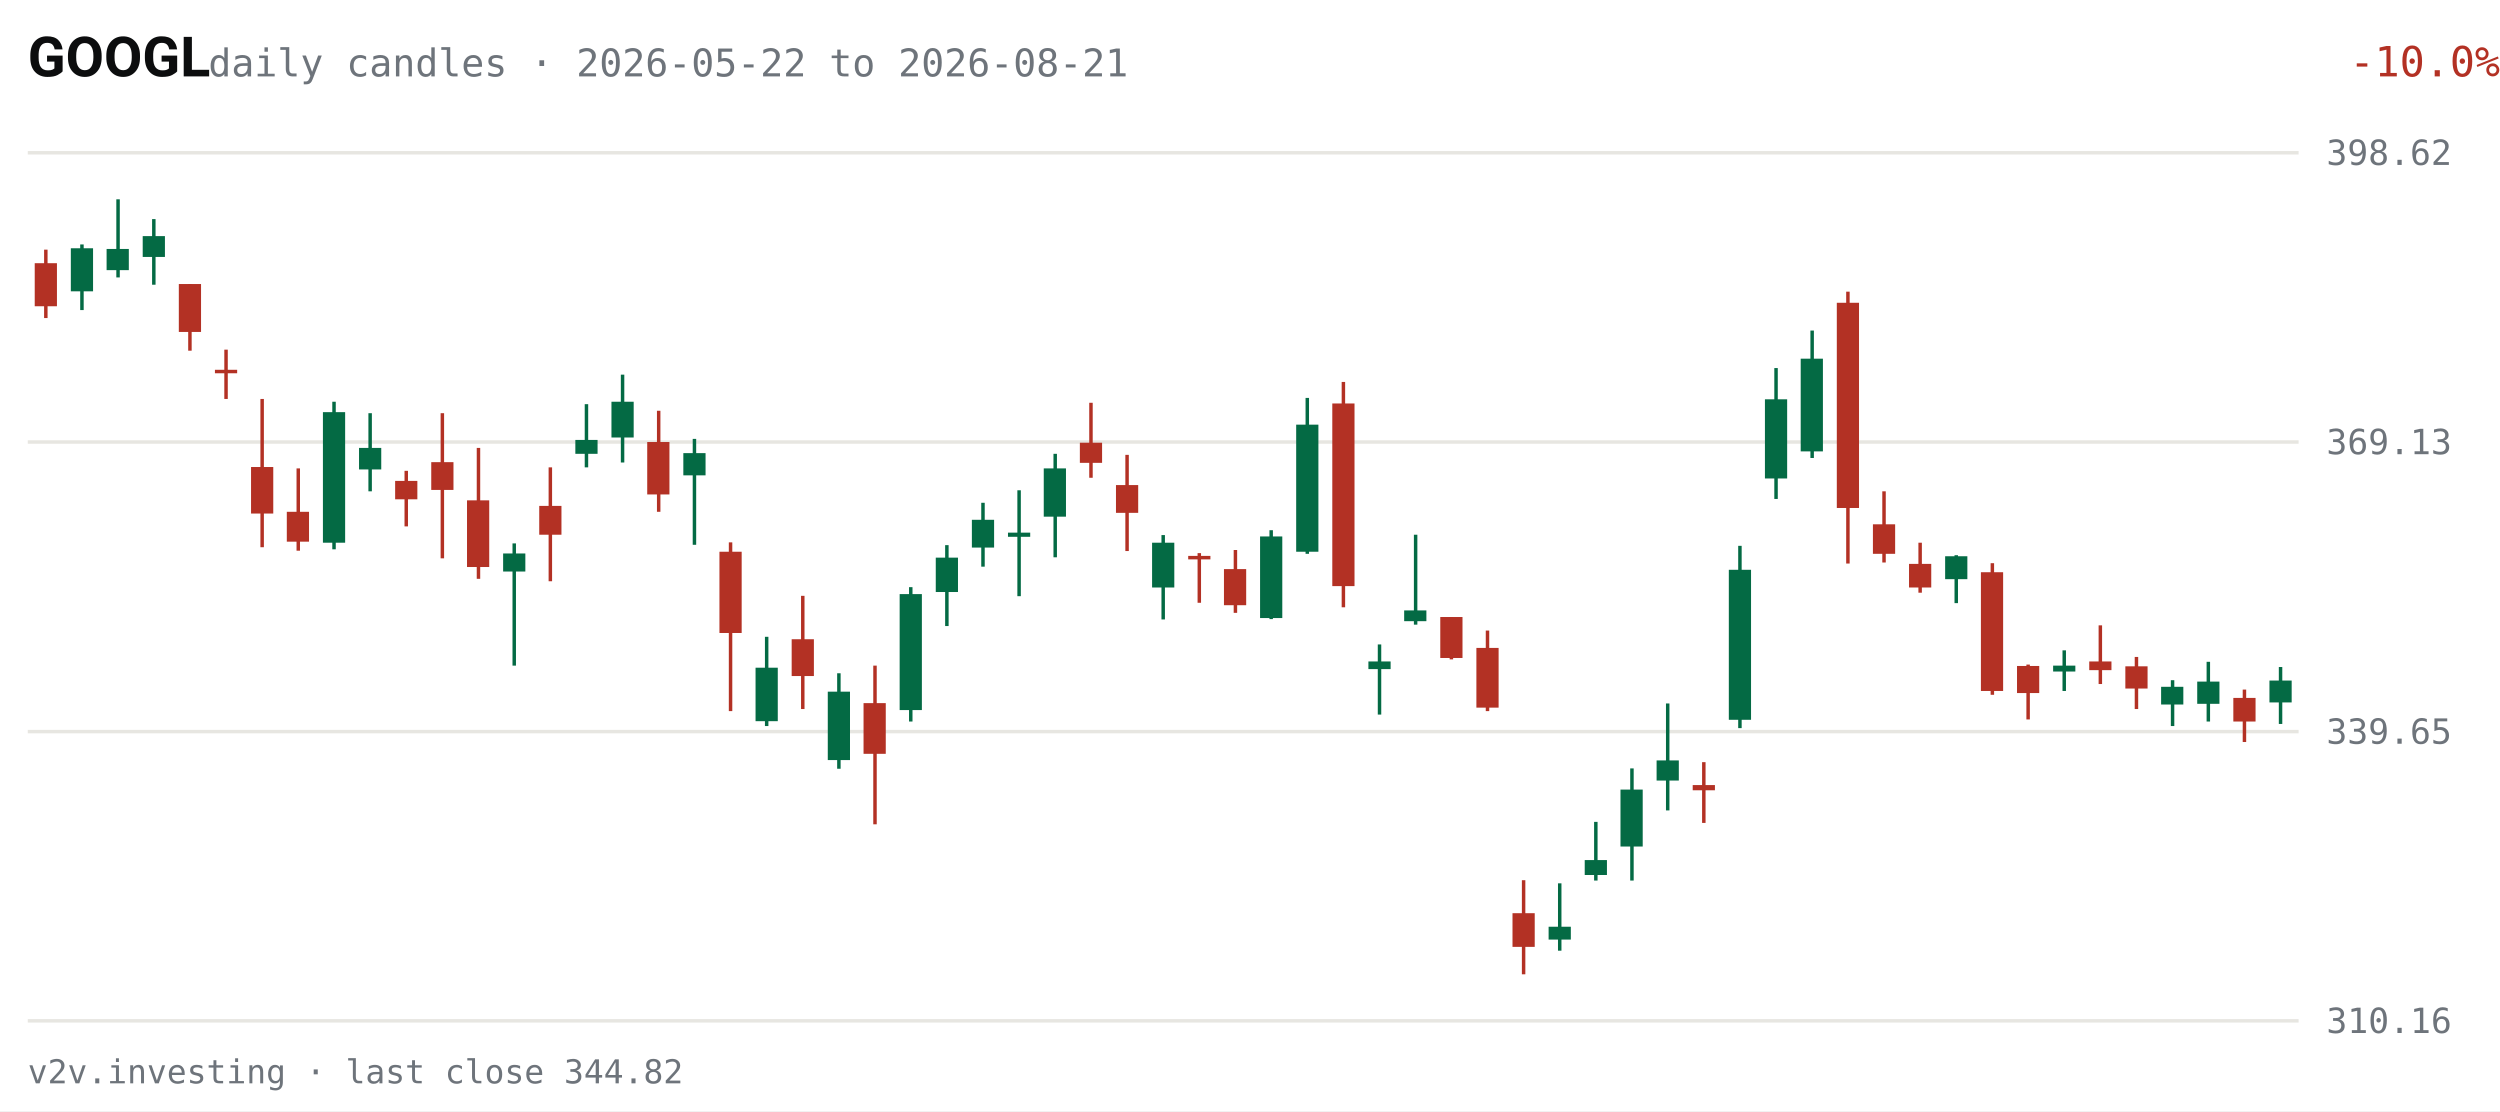
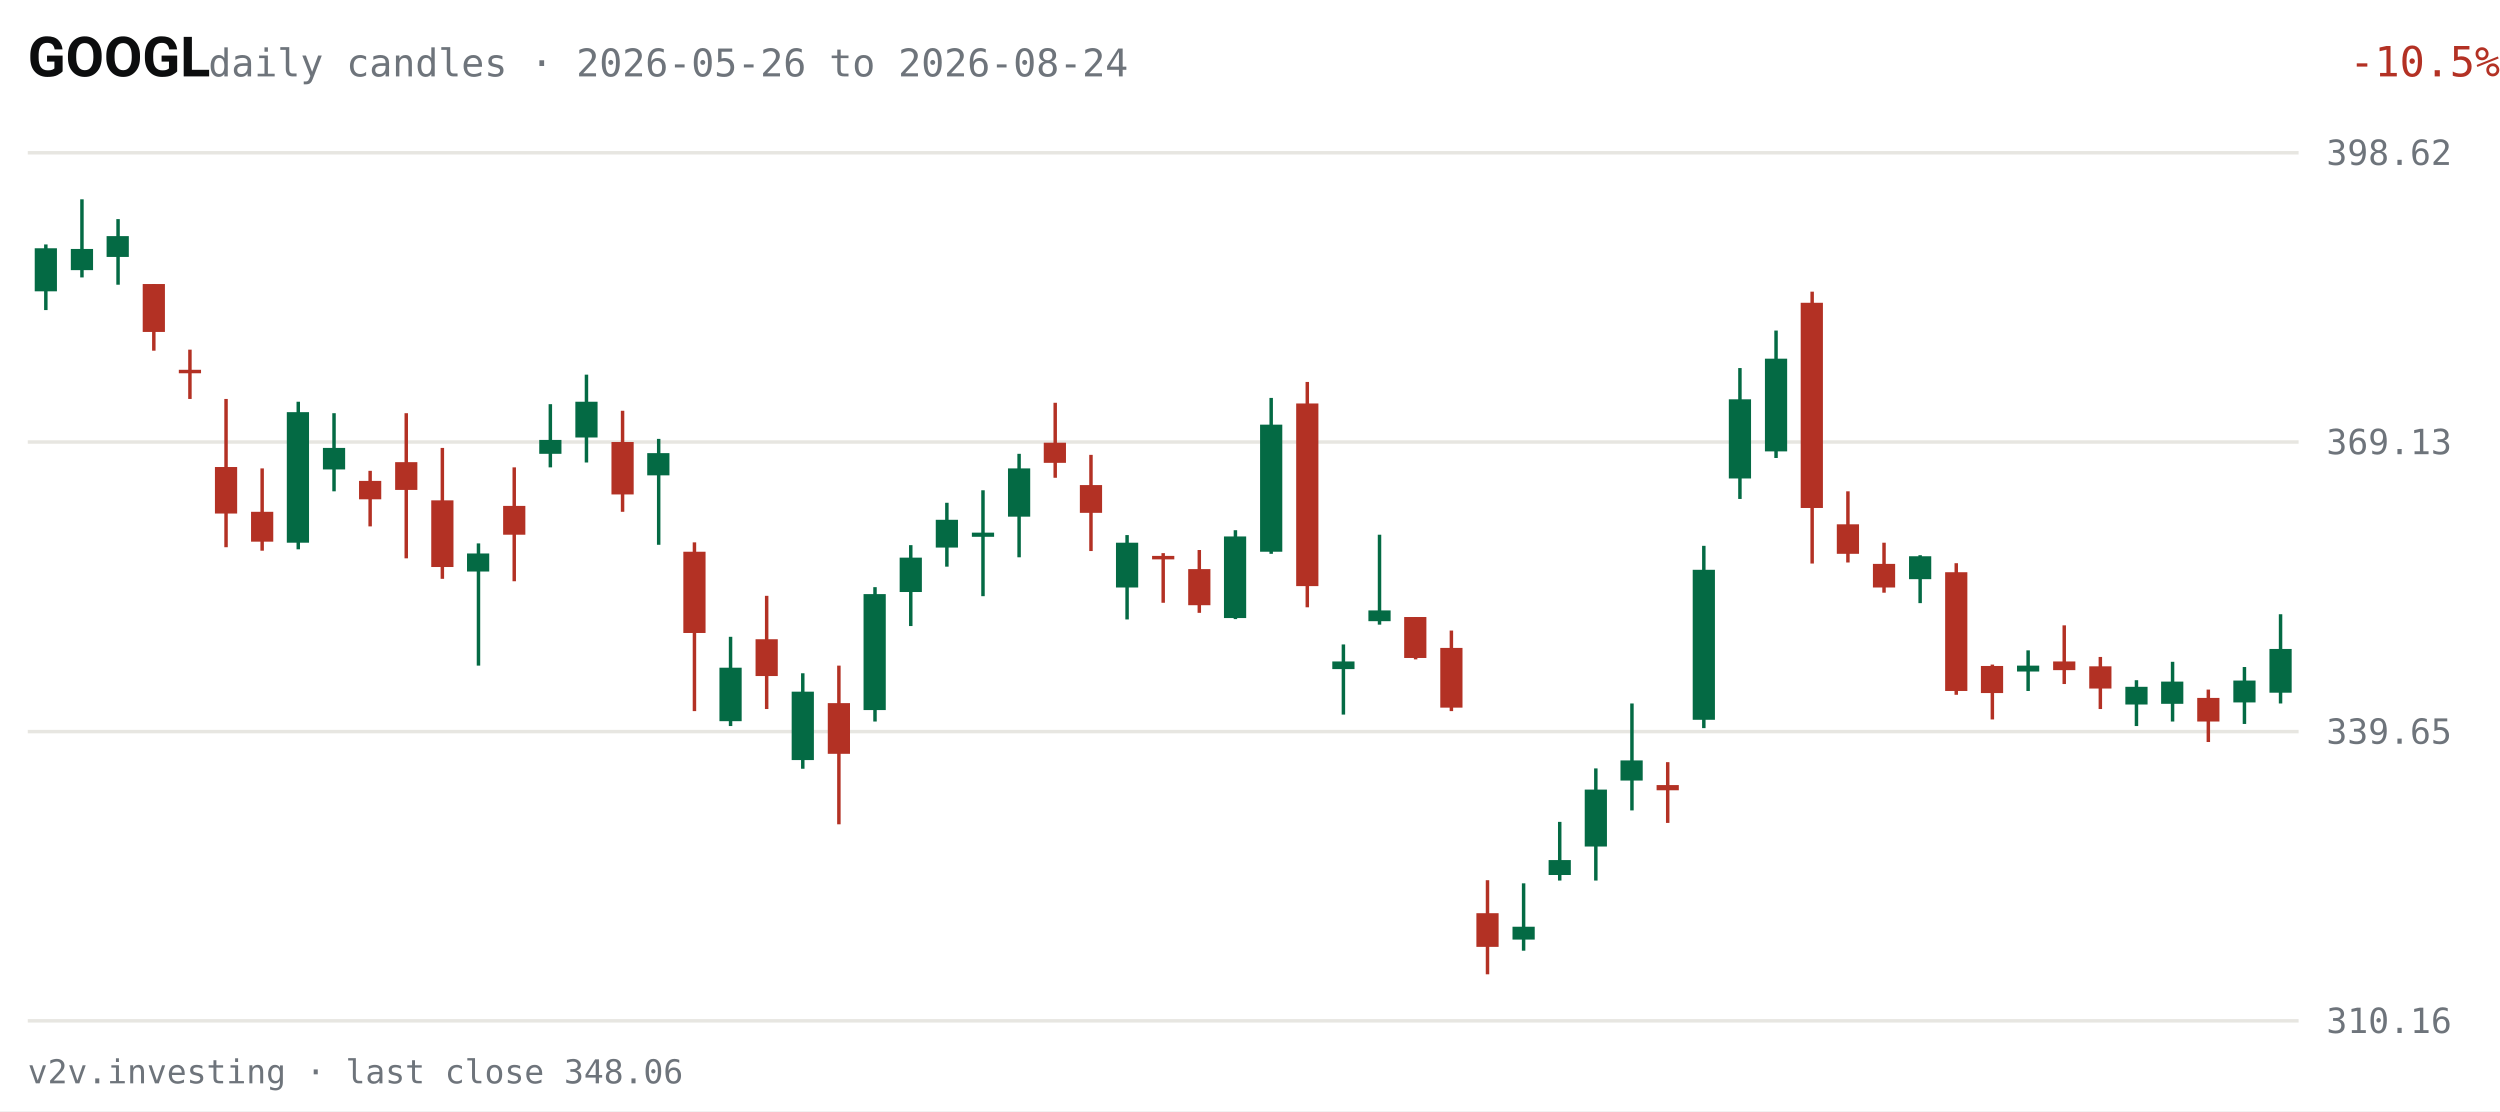
<svg xmlns="http://www.w3.org/2000/svg" viewBox="0 0 720 320" width="720" height="320" role="img" aria-label="GOOGL daily candles, last 63 sessions">
  <rect width="720" height="320" fill="#FFFFFF" />
  <text x="8" y="22" fill="#0C0D0E" font-size="16" font-weight="600" font-family="system-ui,-apple-system,Segoe UI,Roboto,sans-serif">GOOGL</text>
-   <text x="60" y="22" fill="#6E747B" font-size="11" font-family="ui-monospace,SFMono-Regular,Menlo,Consolas,monospace">daily candles · 2026-05-22 to 2026-08-21</text>
-   <text x="670" y="22" fill="#B33124" font-size="12" text-anchor="end" font-family="ui-monospace,SFMono-Regular,Menlo,Consolas,monospace" transform="translate(50,0)">-10.0%</text>
+   <text x="60" y="22" fill="#6E747B" font-size="11" font-family="ui-monospace,SFMono-Regular,Menlo,Consolas,monospace">daily candles · 2026-05-26 to 2026-08-24</text>
+   <text x="670" y="22" fill="#B33124" font-size="12" text-anchor="end" font-family="ui-monospace,SFMono-Regular,Menlo,Consolas,monospace" transform="translate(50,0)">-10.5%</text>
  <g font-family="ui-monospace,SFMono-Regular,Menlo,Consolas,monospace">
    <line x1="8" y1="294.0" x2="662" y2="294.0" stroke="#E7E6E1" stroke-width="1" />
    <text x="670" y="297.5" fill="#6E747B" font-size="10">310.16</text>
    <line x1="8" y1="210.7" x2="662" y2="210.7" stroke="#E7E6E1" stroke-width="1" />
    <text x="670" y="214.2" fill="#6E747B" font-size="10">339.65</text>
    <line x1="8" y1="127.3" x2="662" y2="127.3" stroke="#E7E6E1" stroke-width="1" />
    <text x="670" y="130.8" fill="#6E747B" font-size="10">369.13</text>
    <line x1="8" y1="44.0" x2="662" y2="44.0" stroke="#E7E6E1" stroke-width="1" />
    <text x="670" y="47.5" fill="#6E747B" font-size="10">398.62</text>
-     <line x1="13.2" y1="71.9" x2="13.2" y2="91.6" stroke="#B33124" stroke-width="1" />
-     <rect x="10.0" y="75.8" width="6.4" height="12.4" fill="#B33124" />
-     <line x1="23.6" y1="70.4" x2="23.6" y2="89.3" stroke="#046A44" stroke-width="1" />
-     <rect x="20.4" y="71.5" width="6.4" height="12.4" fill="#046A44" />
-     <line x1="34.0" y1="57.4" x2="34.0" y2="79.9" stroke="#046A44" stroke-width="1" />
-     <rect x="30.7" y="71.7" width="6.4" height="6.1" fill="#046A44" />
-     <line x1="44.3" y1="63.1" x2="44.3" y2="82.0" stroke="#046A44" stroke-width="1" />
-     <rect x="41.1" y="68.0" width="6.4" height="6.0" fill="#046A44" />
-     <line x1="54.7" y1="81.8" x2="54.7" y2="101.0" stroke="#B33124" stroke-width="1" />
-     <rect x="51.5" y="81.8" width="6.4" height="13.8" fill="#B33124" />
-     <line x1="65.1" y1="100.7" x2="65.1" y2="114.9" stroke="#B33124" stroke-width="1" />
-     <rect x="61.9" y="106.5" width="6.4" height="1.0" fill="#B33124" />
-     <line x1="75.5" y1="114.9" x2="75.5" y2="157.6" stroke="#B33124" stroke-width="1" />
-     <rect x="72.3" y="134.5" width="6.4" height="13.4" fill="#B33124" />
-     <line x1="85.9" y1="134.9" x2="85.9" y2="158.6" stroke="#B33124" stroke-width="1" />
-     <rect x="82.6" y="147.4" width="6.4" height="8.6" fill="#B33124" />
-     <line x1="96.2" y1="115.7" x2="96.2" y2="158.2" stroke="#046A44" stroke-width="1" />
-     <rect x="93.0" y="118.7" width="6.4" height="37.6" fill="#046A44" />
-     <line x1="106.6" y1="119.0" x2="106.6" y2="141.5" stroke="#046A44" stroke-width="1" />
-     <rect x="103.4" y="129.0" width="6.4" height="6.2" fill="#046A44" />
-     <line x1="117.0" y1="135.6" x2="117.0" y2="151.6" stroke="#B33124" stroke-width="1" />
-     <rect x="113.8" y="138.5" width="6.4" height="5.3" fill="#B33124" />
-     <line x1="127.4" y1="119.0" x2="127.4" y2="160.8" stroke="#B33124" stroke-width="1" />
-     <rect x="124.2" y="133.1" width="6.4" height="8.0" fill="#B33124" />
-     <line x1="137.8" y1="129.0" x2="137.8" y2="166.7" stroke="#B33124" stroke-width="1" />
-     <rect x="134.5" y="144.1" width="6.4" height="19.2" fill="#B33124" />
-     <line x1="148.1" y1="156.5" x2="148.1" y2="191.7" stroke="#046A44" stroke-width="1" />
-     <rect x="144.9" y="159.4" width="6.4" height="5.2" fill="#046A44" />
-     <line x1="158.5" y1="134.6" x2="158.5" y2="167.4" stroke="#B33124" stroke-width="1" />
-     <rect x="155.3" y="145.7" width="6.4" height="8.3" fill="#B33124" />
-     <line x1="168.9" y1="116.4" x2="168.9" y2="134.6" stroke="#046A44" stroke-width="1" />
-     <rect x="165.7" y="126.7" width="6.4" height="4.0" fill="#046A44" />
-     <line x1="179.3" y1="107.9" x2="179.3" y2="133.2" stroke="#046A44" stroke-width="1" />
-     <rect x="176.1" y="115.7" width="6.4" height="10.3" fill="#046A44" />
-     <line x1="189.7" y1="118.3" x2="189.7" y2="147.4" stroke="#B33124" stroke-width="1" />
-     <rect x="186.4" y="127.3" width="6.4" height="15.1" fill="#B33124" />
-     <line x1="200.0" y1="126.4" x2="200.0" y2="156.9" stroke="#046A44" stroke-width="1" />
-     <rect x="196.8" y="130.5" width="6.4" height="6.4" fill="#046A44" />
-     <line x1="210.4" y1="156.2" x2="210.4" y2="204.8" stroke="#B33124" stroke-width="1" />
-     <rect x="207.2" y="158.9" width="6.4" height="23.4" fill="#B33124" />
-     <line x1="220.8" y1="183.4" x2="220.8" y2="209.1" stroke="#046A44" stroke-width="1" />
-     <rect x="217.6" y="192.3" width="6.4" height="15.4" fill="#046A44" />
-     <line x1="231.2" y1="171.6" x2="231.2" y2="204.2" stroke="#B33124" stroke-width="1" />
-     <rect x="228.0" y="184.1" width="6.4" height="10.6" fill="#B33124" />
-     <line x1="241.6" y1="193.9" x2="241.6" y2="221.4" stroke="#046A44" stroke-width="1" />
-     <rect x="238.4" y="199.2" width="6.4" height="19.7" fill="#046A44" />
-     <line x1="252.0" y1="191.7" x2="252.0" y2="237.4" stroke="#B33124" stroke-width="1" />
-     <rect x="248.7" y="202.5" width="6.4" height="14.6" fill="#B33124" />
-     <line x1="262.3" y1="169.1" x2="262.3" y2="207.8" stroke="#046A44" stroke-width="1" />
-     <rect x="259.1" y="171.1" width="6.4" height="33.4" fill="#046A44" />
-     <line x1="272.7" y1="157.0" x2="272.7" y2="180.3" stroke="#046A44" stroke-width="1" />
-     <rect x="269.5" y="160.6" width="6.4" height="9.9" fill="#046A44" />
-     <line x1="283.1" y1="144.8" x2="283.1" y2="163.2" stroke="#046A44" stroke-width="1" />
-     <rect x="279.9" y="149.7" width="6.4" height="8.0" fill="#046A44" />
-     <line x1="293.5" y1="141.2" x2="293.5" y2="171.7" stroke="#046A44" stroke-width="1" />
-     <rect x="290.3" y="153.4" width="6.4" height="1.2" fill="#046A44" />
-     <line x1="303.9" y1="130.7" x2="303.9" y2="160.5" stroke="#046A44" stroke-width="1" />
-     <rect x="300.6" y="134.9" width="6.4" height="13.9" fill="#046A44" />
-     <line x1="314.2" y1="116.0" x2="314.2" y2="137.6" stroke="#B33124" stroke-width="1" />
-     <rect x="311.0" y="127.5" width="6.4" height="5.8" fill="#B33124" />
-     <line x1="324.6" y1="131.0" x2="324.6" y2="158.7" stroke="#B33124" stroke-width="1" />
-     <rect x="321.4" y="139.7" width="6.4" height="8.0" fill="#B33124" />
-     <line x1="335.0" y1="154.1" x2="335.0" y2="178.4" stroke="#046A44" stroke-width="1" />
-     <rect x="331.8" y="156.3" width="6.4" height="12.9" fill="#046A44" />
-     <line x1="345.4" y1="159.3" x2="345.4" y2="173.6" stroke="#B33124" stroke-width="1" />
-     <rect x="342.2" y="160.1" width="6.4" height="1.0" fill="#B33124" />
-     <line x1="355.8" y1="158.4" x2="355.8" y2="176.5" stroke="#B33124" stroke-width="1" />
-     <rect x="352.5" y="163.9" width="6.4" height="10.4" fill="#B33124" />
-     <line x1="366.1" y1="152.7" x2="366.1" y2="178.3" stroke="#046A44" stroke-width="1" />
-     <rect x="362.9" y="154.5" width="6.4" height="23.5" fill="#046A44" />
-     <line x1="376.5" y1="114.6" x2="376.5" y2="159.5" stroke="#046A44" stroke-width="1" />
-     <rect x="373.3" y="122.3" width="6.4" height="36.6" fill="#046A44" />
-     <line x1="386.9" y1="110.0" x2="386.9" y2="174.9" stroke="#B33124" stroke-width="1" />
-     <rect x="383.7" y="116.2" width="6.4" height="52.6" fill="#B33124" />
-     <line x1="397.3" y1="185.6" x2="397.3" y2="205.8" stroke="#046A44" stroke-width="1" />
-     <rect x="394.1" y="190.5" width="6.4" height="2.2" fill="#046A44" />
-     <line x1="407.7" y1="154.0" x2="407.7" y2="179.9" stroke="#046A44" stroke-width="1" />
-     <rect x="404.4" y="175.8" width="6.4" height="3.1" fill="#046A44" />
-     <line x1="418.0" y1="177.7" x2="418.0" y2="189.9" stroke="#B33124" stroke-width="1" />
-     <rect x="414.8" y="177.7" width="6.4" height="11.8" fill="#B33124" />
-     <line x1="428.4" y1="181.6" x2="428.4" y2="204.8" stroke="#B33124" stroke-width="1" />
-     <rect x="425.2" y="186.6" width="6.4" height="17.2" fill="#B33124" />
-     <line x1="438.8" y1="253.5" x2="438.8" y2="280.6" stroke="#B33124" stroke-width="1" />
-     <rect x="435.6" y="263.0" width="6.4" height="9.7" fill="#B33124" />
-     <line x1="449.2" y1="254.4" x2="449.2" y2="273.8" stroke="#046A44" stroke-width="1" />
-     <rect x="446.0" y="266.9" width="6.4" height="3.7" fill="#046A44" />
-     <line x1="459.6" y1="236.7" x2="459.6" y2="253.6" stroke="#046A44" stroke-width="1" />
-     <rect x="456.4" y="247.7" width="6.4" height="4.3" fill="#046A44" />
-     <line x1="470.0" y1="221.3" x2="470.0" y2="253.6" stroke="#046A44" stroke-width="1" />
-     <rect x="466.7" y="227.4" width="6.4" height="16.4" fill="#046A44" />
-     <line x1="480.3" y1="202.6" x2="480.3" y2="233.4" stroke="#046A44" stroke-width="1" />
-     <rect x="477.1" y="219.0" width="6.4" height="5.8" fill="#046A44" />
-     <line x1="490.7" y1="219.5" x2="490.7" y2="237.0" stroke="#B33124" stroke-width="1" />
-     <rect x="487.5" y="226.1" width="6.4" height="1.5" fill="#B33124" />
-     <line x1="501.1" y1="157.2" x2="501.1" y2="209.7" stroke="#046A44" stroke-width="1" />
-     <rect x="497.9" y="164.1" width="6.4" height="43.2" fill="#046A44" />
-     <line x1="511.5" y1="106.0" x2="511.5" y2="143.7" stroke="#046A44" stroke-width="1" />
-     <rect x="508.3" y="115.0" width="6.4" height="22.8" fill="#046A44" />
-     <line x1="521.9" y1="95.2" x2="521.9" y2="131.9" stroke="#046A44" stroke-width="1" />
-     <rect x="518.6" y="103.3" width="6.4" height="26.7" fill="#046A44" />
-     <line x1="532.2" y1="84.0" x2="532.2" y2="162.3" stroke="#B33124" stroke-width="1" />
-     <rect x="529.0" y="87.2" width="6.4" height="59.1" fill="#B33124" />
-     <line x1="542.6" y1="141.5" x2="542.6" y2="162.0" stroke="#B33124" stroke-width="1" />
-     <rect x="539.4" y="151.0" width="6.4" height="8.5" fill="#B33124" />
-     <line x1="553.0" y1="156.3" x2="553.0" y2="170.7" stroke="#B33124" stroke-width="1" />
-     <rect x="549.8" y="162.4" width="6.4" height="6.8" fill="#B33124" />
-     <line x1="563.4" y1="159.9" x2="563.4" y2="173.7" stroke="#046A44" stroke-width="1" />
-     <rect x="560.2" y="160.2" width="6.4" height="6.6" fill="#046A44" />
-     <line x1="573.8" y1="162.2" x2="573.8" y2="200.1" stroke="#B33124" stroke-width="1" />
-     <rect x="570.5" y="164.8" width="6.4" height="34.2" fill="#B33124" />
-     <line x1="584.1" y1="191.4" x2="584.1" y2="207.2" stroke="#B33124" stroke-width="1" />
-     <rect x="580.9" y="191.8" width="6.4" height="7.8" fill="#B33124" />
-     <line x1="594.5" y1="187.3" x2="594.5" y2="199.0" stroke="#046A44" stroke-width="1" />
-     <rect x="591.3" y="191.7" width="6.4" height="1.7" fill="#046A44" />
-     <line x1="604.9" y1="180.1" x2="604.9" y2="197.0" stroke="#B33124" stroke-width="1" />
-     <rect x="601.7" y="190.5" width="6.4" height="2.5" fill="#B33124" />
-     <line x1="615.3" y1="189.2" x2="615.3" y2="204.2" stroke="#B33124" stroke-width="1" />
-     <rect x="612.1" y="191.9" width="6.4" height="6.4" fill="#B33124" />
-     <line x1="625.7" y1="195.9" x2="625.7" y2="209.1" stroke="#046A44" stroke-width="1" />
-     <rect x="622.4" y="197.8" width="6.4" height="5.1" fill="#046A44" />
-     <line x1="636.0" y1="190.6" x2="636.0" y2="207.8" stroke="#046A44" stroke-width="1" />
-     <rect x="632.8" y="196.3" width="6.4" height="6.4" fill="#046A44" />
-     <line x1="646.4" y1="198.6" x2="646.4" y2="213.7" stroke="#B33124" stroke-width="1" />
-     <rect x="643.2" y="201.0" width="6.4" height="6.8" fill="#B33124" />
-     <line x1="656.8" y1="192.1" x2="656.8" y2="208.5" stroke="#046A44" stroke-width="1" />
-     <rect x="653.6" y="196.0" width="6.4" height="6.3" fill="#046A44" />
+     <line x1="13.2" y1="70.4" x2="13.2" y2="89.3" stroke="#046A44" stroke-width="1" />
+     <rect x="10.0" y="71.5" width="6.4" height="12.4" fill="#046A44" />
+     <line x1="23.6" y1="57.4" x2="23.6" y2="79.9" stroke="#046A44" stroke-width="1" />
+     <rect x="20.4" y="71.7" width="6.4" height="6.1" fill="#046A44" />
+     <line x1="34.0" y1="63.1" x2="34.0" y2="82.0" stroke="#046A44" stroke-width="1" />
+     <rect x="30.7" y="68.0" width="6.4" height="6.0" fill="#046A44" />
+     <line x1="44.3" y1="81.8" x2="44.3" y2="101.0" stroke="#B33124" stroke-width="1" />
+     <rect x="41.1" y="81.8" width="6.4" height="13.8" fill="#B33124" />
+     <line x1="54.7" y1="100.7" x2="54.7" y2="114.9" stroke="#B33124" stroke-width="1" />
+     <rect x="51.5" y="106.5" width="6.4" height="1.0" fill="#B33124" />
+     <line x1="65.1" y1="114.9" x2="65.1" y2="157.6" stroke="#B33124" stroke-width="1" />
+     <rect x="61.9" y="134.5" width="6.4" height="13.4" fill="#B33124" />
+     <line x1="75.5" y1="134.9" x2="75.5" y2="158.6" stroke="#B33124" stroke-width="1" />
+     <rect x="72.3" y="147.4" width="6.4" height="8.6" fill="#B33124" />
+     <line x1="85.9" y1="115.7" x2="85.9" y2="158.2" stroke="#046A44" stroke-width="1" />
+     <rect x="82.6" y="118.7" width="6.4" height="37.6" fill="#046A44" />
+     <line x1="96.2" y1="119.0" x2="96.2" y2="141.5" stroke="#046A44" stroke-width="1" />
+     <rect x="93.0" y="129.0" width="6.4" height="6.2" fill="#046A44" />
+     <line x1="106.6" y1="135.6" x2="106.6" y2="151.6" stroke="#B33124" stroke-width="1" />
+     <rect x="103.4" y="138.5" width="6.4" height="5.3" fill="#B33124" />
+     <line x1="117.0" y1="119.0" x2="117.0" y2="160.8" stroke="#B33124" stroke-width="1" />
+     <rect x="113.8" y="133.1" width="6.4" height="8.0" fill="#B33124" />
+     <line x1="127.4" y1="129.0" x2="127.4" y2="166.7" stroke="#B33124" stroke-width="1" />
+     <rect x="124.2" y="144.1" width="6.4" height="19.2" fill="#B33124" />
+     <line x1="137.8" y1="156.5" x2="137.8" y2="191.7" stroke="#046A44" stroke-width="1" />
+     <rect x="134.5" y="159.4" width="6.4" height="5.2" fill="#046A44" />
+     <line x1="148.1" y1="134.6" x2="148.1" y2="167.4" stroke="#B33124" stroke-width="1" />
+     <rect x="144.9" y="145.7" width="6.4" height="8.3" fill="#B33124" />
+     <line x1="158.5" y1="116.4" x2="158.5" y2="134.6" stroke="#046A44" stroke-width="1" />
+     <rect x="155.3" y="126.7" width="6.4" height="4.0" fill="#046A44" />
+     <line x1="168.9" y1="107.9" x2="168.9" y2="133.2" stroke="#046A44" stroke-width="1" />
+     <rect x="165.7" y="115.7" width="6.4" height="10.3" fill="#046A44" />
+     <line x1="179.3" y1="118.3" x2="179.3" y2="147.4" stroke="#B33124" stroke-width="1" />
+     <rect x="176.1" y="127.3" width="6.4" height="15.1" fill="#B33124" />
+     <line x1="189.7" y1="126.4" x2="189.7" y2="156.9" stroke="#046A44" stroke-width="1" />
+     <rect x="186.4" y="130.5" width="6.4" height="6.4" fill="#046A44" />
+     <line x1="200.0" y1="156.2" x2="200.0" y2="204.8" stroke="#B33124" stroke-width="1" />
+     <rect x="196.8" y="158.9" width="6.4" height="23.4" fill="#B33124" />
+     <line x1="210.4" y1="183.4" x2="210.4" y2="209.1" stroke="#046A44" stroke-width="1" />
+     <rect x="207.2" y="192.3" width="6.4" height="15.4" fill="#046A44" />
+     <line x1="220.8" y1="171.6" x2="220.8" y2="204.2" stroke="#B33124" stroke-width="1" />
+     <rect x="217.6" y="184.1" width="6.4" height="10.6" fill="#B33124" />
+     <line x1="231.2" y1="193.9" x2="231.2" y2="221.4" stroke="#046A44" stroke-width="1" />
+     <rect x="228.0" y="199.2" width="6.4" height="19.7" fill="#046A44" />
+     <line x1="241.6" y1="191.7" x2="241.6" y2="237.4" stroke="#B33124" stroke-width="1" />
+     <rect x="238.4" y="202.5" width="6.4" height="14.6" fill="#B33124" />
+     <line x1="252.0" y1="169.1" x2="252.0" y2="207.8" stroke="#046A44" stroke-width="1" />
+     <rect x="248.7" y="171.1" width="6.4" height="33.4" fill="#046A44" />
+     <line x1="262.3" y1="157.0" x2="262.3" y2="180.3" stroke="#046A44" stroke-width="1" />
+     <rect x="259.1" y="160.6" width="6.4" height="9.9" fill="#046A44" />
+     <line x1="272.7" y1="144.8" x2="272.7" y2="163.2" stroke="#046A44" stroke-width="1" />
+     <rect x="269.5" y="149.7" width="6.4" height="8.0" fill="#046A44" />
+     <line x1="283.1" y1="141.2" x2="283.1" y2="171.7" stroke="#046A44" stroke-width="1" />
+     <rect x="279.9" y="153.4" width="6.4" height="1.2" fill="#046A44" />
+     <line x1="293.5" y1="130.7" x2="293.5" y2="160.5" stroke="#046A44" stroke-width="1" />
+     <rect x="290.3" y="134.9" width="6.4" height="13.9" fill="#046A44" />
+     <line x1="303.9" y1="116.0" x2="303.9" y2="137.6" stroke="#B33124" stroke-width="1" />
+     <rect x="300.6" y="127.5" width="6.4" height="5.8" fill="#B33124" />
+     <line x1="314.2" y1="131.0" x2="314.2" y2="158.7" stroke="#B33124" stroke-width="1" />
+     <rect x="311.0" y="139.7" width="6.4" height="8.0" fill="#B33124" />
+     <line x1="324.6" y1="154.1" x2="324.6" y2="178.4" stroke="#046A44" stroke-width="1" />
+     <rect x="321.4" y="156.3" width="6.4" height="12.9" fill="#046A44" />
+     <line x1="335.0" y1="159.3" x2="335.0" y2="173.6" stroke="#B33124" stroke-width="1" />
+     <rect x="331.8" y="160.1" width="6.4" height="1.0" fill="#B33124" />
+     <line x1="345.4" y1="158.4" x2="345.4" y2="176.5" stroke="#B33124" stroke-width="1" />
+     <rect x="342.2" y="163.9" width="6.4" height="10.4" fill="#B33124" />
+     <line x1="355.8" y1="152.7" x2="355.8" y2="178.3" stroke="#046A44" stroke-width="1" />
+     <rect x="352.5" y="154.5" width="6.4" height="23.5" fill="#046A44" />
+     <line x1="366.1" y1="114.6" x2="366.1" y2="159.5" stroke="#046A44" stroke-width="1" />
+     <rect x="362.9" y="122.3" width="6.4" height="36.6" fill="#046A44" />
+     <line x1="376.5" y1="110.0" x2="376.5" y2="174.9" stroke="#B33124" stroke-width="1" />
+     <rect x="373.3" y="116.2" width="6.4" height="52.6" fill="#B33124" />
+     <line x1="386.9" y1="185.6" x2="386.9" y2="205.8" stroke="#046A44" stroke-width="1" />
+     <rect x="383.7" y="190.5" width="6.4" height="2.2" fill="#046A44" />
+     <line x1="397.3" y1="154.0" x2="397.3" y2="179.9" stroke="#046A44" stroke-width="1" />
+     <rect x="394.1" y="175.8" width="6.4" height="3.1" fill="#046A44" />
+     <line x1="407.7" y1="177.7" x2="407.7" y2="189.9" stroke="#B33124" stroke-width="1" />
+     <rect x="404.4" y="177.7" width="6.4" height="11.8" fill="#B33124" />
+     <line x1="418.0" y1="181.6" x2="418.0" y2="204.8" stroke="#B33124" stroke-width="1" />
+     <rect x="414.8" y="186.6" width="6.4" height="17.2" fill="#B33124" />
+     <line x1="428.4" y1="253.5" x2="428.4" y2="280.6" stroke="#B33124" stroke-width="1" />
+     <rect x="425.2" y="263.0" width="6.4" height="9.7" fill="#B33124" />
+     <line x1="438.8" y1="254.4" x2="438.8" y2="273.8" stroke="#046A44" stroke-width="1" />
+     <rect x="435.6" y="266.9" width="6.4" height="3.7" fill="#046A44" />
+     <line x1="449.2" y1="236.7" x2="449.2" y2="253.6" stroke="#046A44" stroke-width="1" />
+     <rect x="446.0" y="247.7" width="6.4" height="4.3" fill="#046A44" />
+     <line x1="459.6" y1="221.3" x2="459.6" y2="253.6" stroke="#046A44" stroke-width="1" />
+     <rect x="456.4" y="227.4" width="6.4" height="16.4" fill="#046A44" />
+     <line x1="470.0" y1="202.6" x2="470.0" y2="233.4" stroke="#046A44" stroke-width="1" />
+     <rect x="466.7" y="219.0" width="6.4" height="5.8" fill="#046A44" />
+     <line x1="480.3" y1="219.5" x2="480.3" y2="237.0" stroke="#B33124" stroke-width="1" />
+     <rect x="477.1" y="226.1" width="6.4" height="1.5" fill="#B33124" />
+     <line x1="490.7" y1="157.2" x2="490.7" y2="209.7" stroke="#046A44" stroke-width="1" />
+     <rect x="487.5" y="164.1" width="6.4" height="43.2" fill="#046A44" />
+     <line x1="501.1" y1="106.0" x2="501.1" y2="143.7" stroke="#046A44" stroke-width="1" />
+     <rect x="497.9" y="115.0" width="6.4" height="22.8" fill="#046A44" />
+     <line x1="511.5" y1="95.2" x2="511.5" y2="131.9" stroke="#046A44" stroke-width="1" />
+     <rect x="508.3" y="103.3" width="6.4" height="26.7" fill="#046A44" />
+     <line x1="521.9" y1="84.0" x2="521.9" y2="162.3" stroke="#B33124" stroke-width="1" />
+     <rect x="518.6" y="87.2" width="6.4" height="59.1" fill="#B33124" />
+     <line x1="532.2" y1="141.5" x2="532.2" y2="162.0" stroke="#B33124" stroke-width="1" />
+     <rect x="529.0" y="151.0" width="6.4" height="8.5" fill="#B33124" />
+     <line x1="542.6" y1="156.3" x2="542.6" y2="170.7" stroke="#B33124" stroke-width="1" />
+     <rect x="539.4" y="162.4" width="6.4" height="6.8" fill="#B33124" />
+     <line x1="553.0" y1="159.9" x2="553.0" y2="173.7" stroke="#046A44" stroke-width="1" />
+     <rect x="549.8" y="160.2" width="6.4" height="6.6" fill="#046A44" />
+     <line x1="563.4" y1="162.2" x2="563.4" y2="200.1" stroke="#B33124" stroke-width="1" />
+     <rect x="560.2" y="164.8" width="6.4" height="34.2" fill="#B33124" />
+     <line x1="573.8" y1="191.4" x2="573.8" y2="207.2" stroke="#B33124" stroke-width="1" />
+     <rect x="570.5" y="191.8" width="6.4" height="7.8" fill="#B33124" />
+     <line x1="584.1" y1="187.3" x2="584.1" y2="199.0" stroke="#046A44" stroke-width="1" />
+     <rect x="580.9" y="191.7" width="6.4" height="1.7" fill="#046A44" />
+     <line x1="594.5" y1="180.1" x2="594.5" y2="197.0" stroke="#B33124" stroke-width="1" />
+     <rect x="591.3" y="190.5" width="6.4" height="2.5" fill="#B33124" />
+     <line x1="604.9" y1="189.2" x2="604.9" y2="204.2" stroke="#B33124" stroke-width="1" />
+     <rect x="601.7" y="191.9" width="6.4" height="6.4" fill="#B33124" />
+     <line x1="615.3" y1="195.9" x2="615.3" y2="209.1" stroke="#046A44" stroke-width="1" />
+     <rect x="612.1" y="197.8" width="6.4" height="5.1" fill="#046A44" />
+     <line x1="625.7" y1="190.6" x2="625.7" y2="207.8" stroke="#046A44" stroke-width="1" />
+     <rect x="622.4" y="196.3" width="6.4" height="6.4" fill="#046A44" />
+     <line x1="636.0" y1="198.6" x2="636.0" y2="213.7" stroke="#B33124" stroke-width="1" />
+     <rect x="632.8" y="201.0" width="6.4" height="6.8" fill="#B33124" />
+     <line x1="646.4" y1="192.1" x2="646.4" y2="208.5" stroke="#046A44" stroke-width="1" />
+     <rect x="643.2" y="196.0" width="6.4" height="6.3" fill="#046A44" />
+     <line x1="656.8" y1="176.9" x2="656.8" y2="202.6" stroke="#046A44" stroke-width="1" />
+     <rect x="653.6" y="186.9" width="6.4" height="12.6" fill="#046A44" />
  </g>
-   <text x="8" y="312" fill="#6E747B" font-size="9.5" font-family="ui-monospace,SFMono-Regular,Menlo,Consolas,monospace">v2v.investing · last close 344.82</text>
+   <text x="8" y="312" fill="#6E747B" font-size="9.5" font-family="ui-monospace,SFMono-Regular,Menlo,Consolas,monospace">v2v.investing · last close 348.06</text>
</svg>
